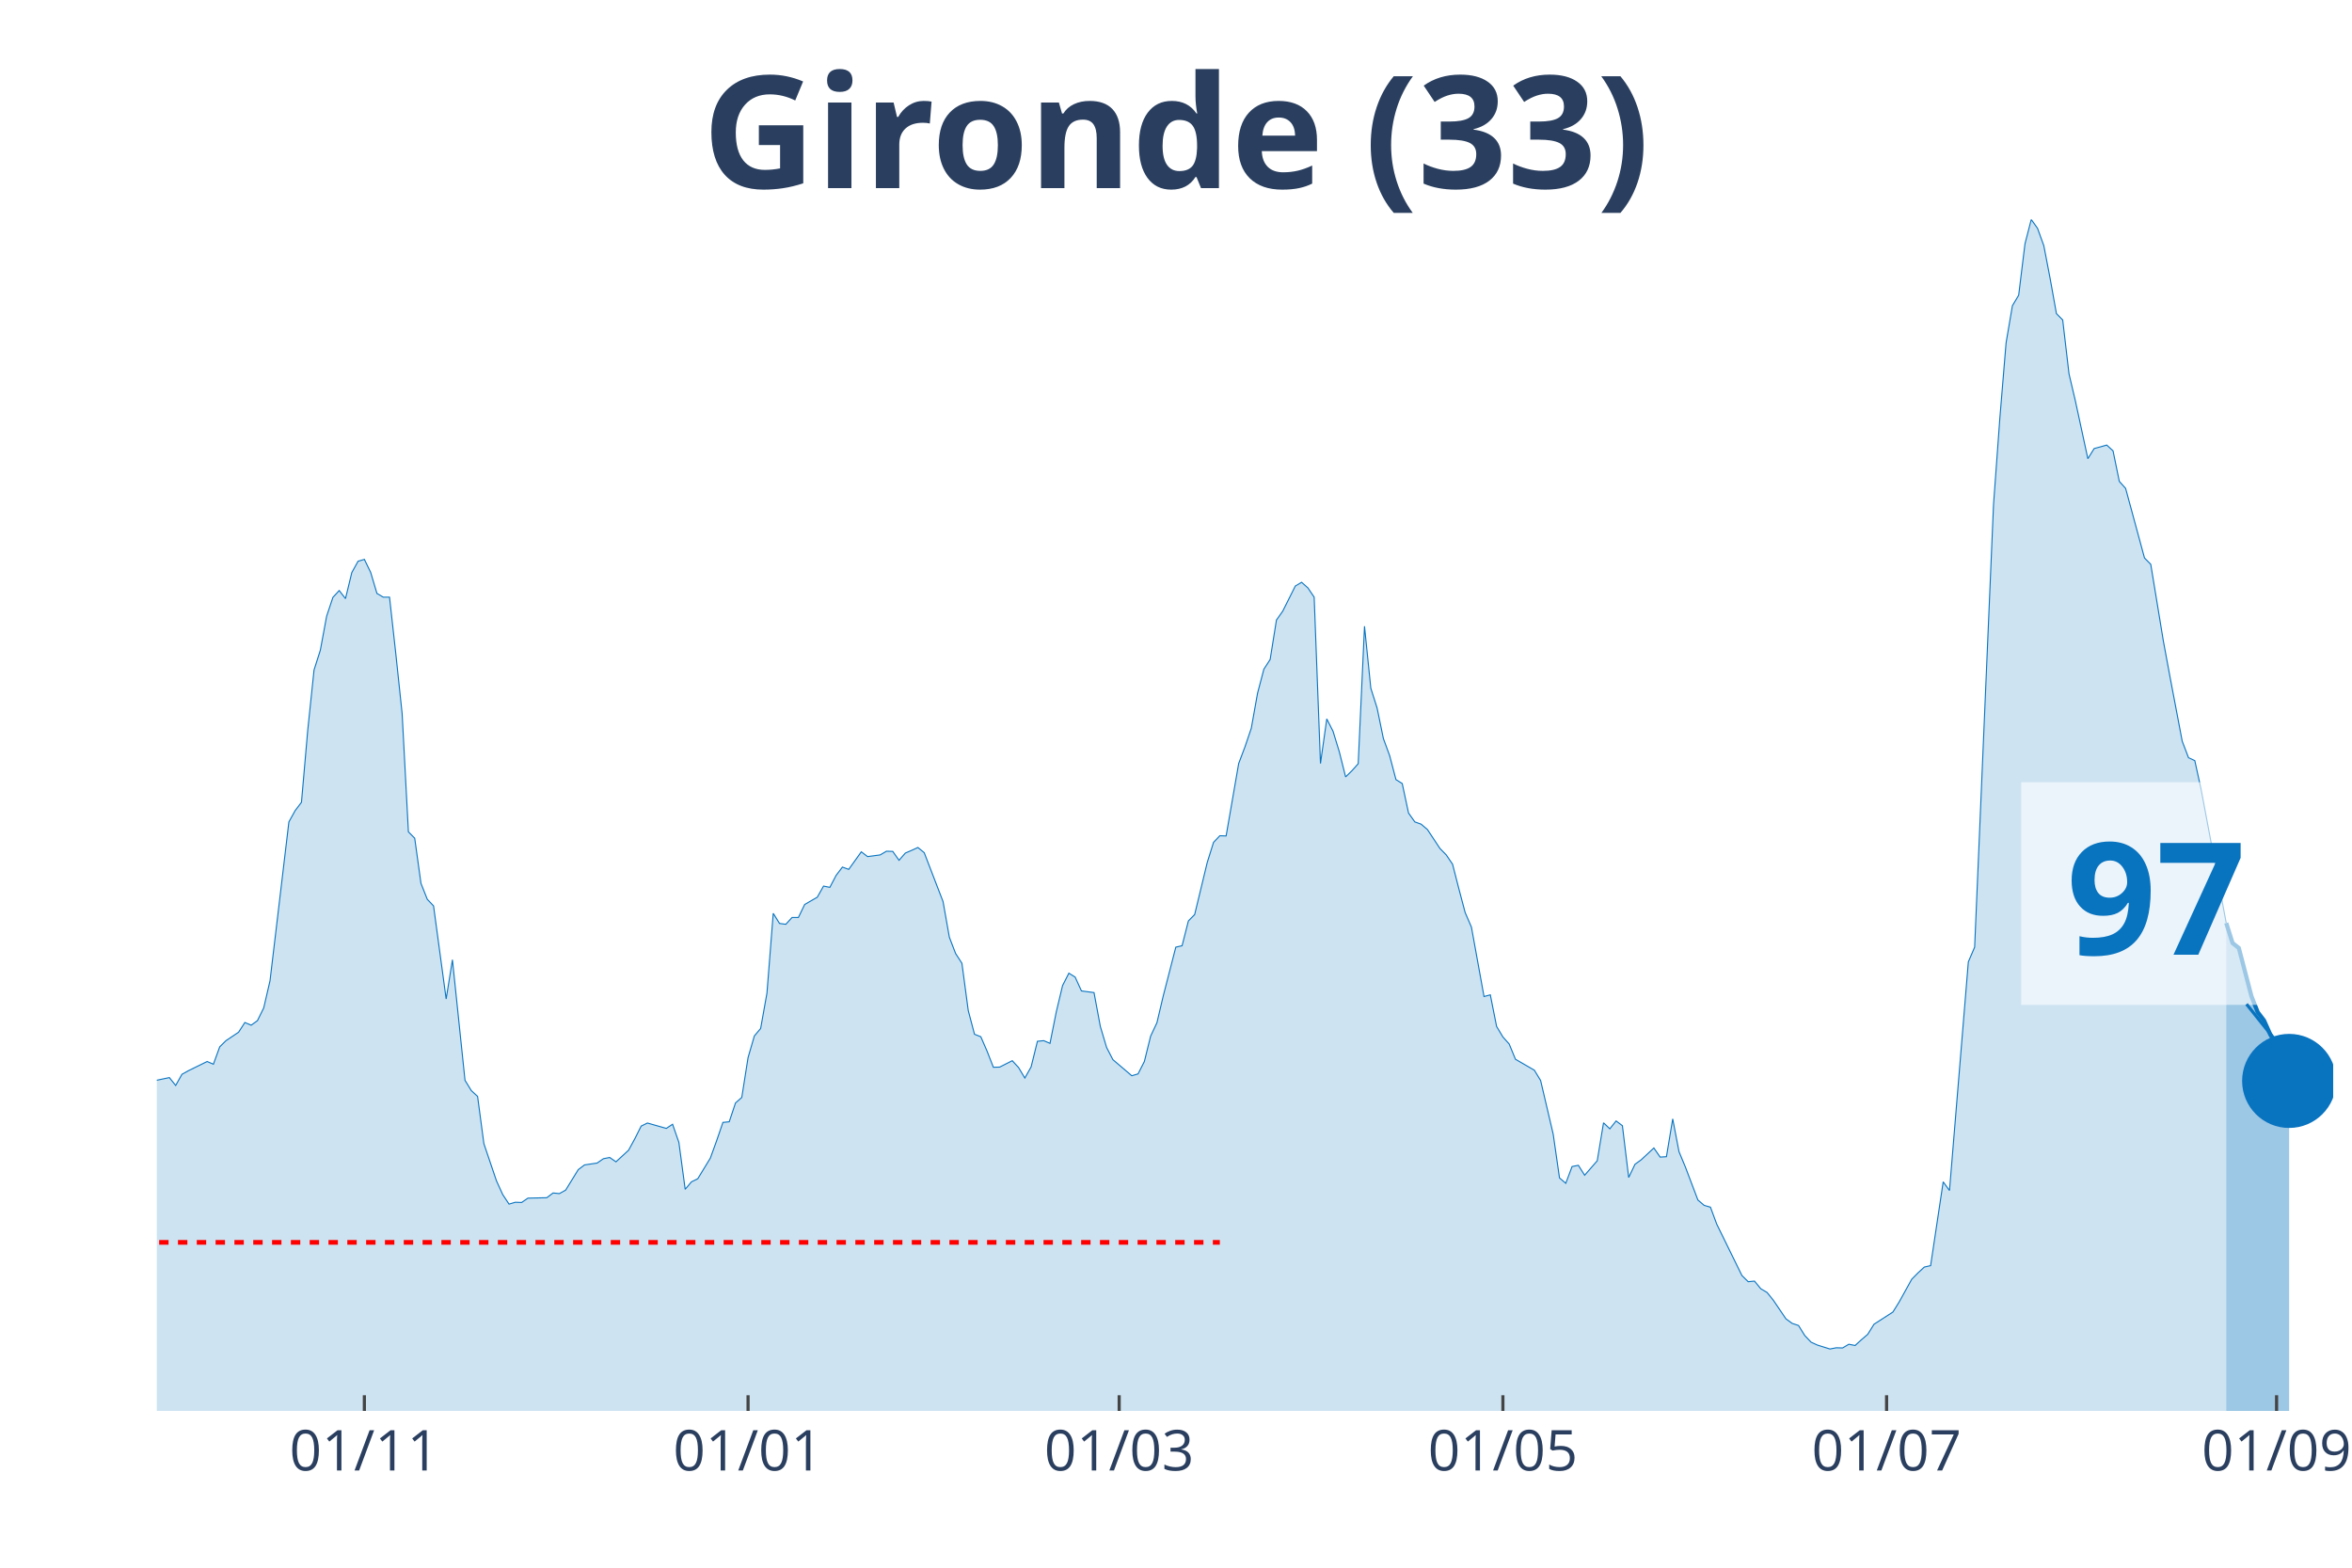
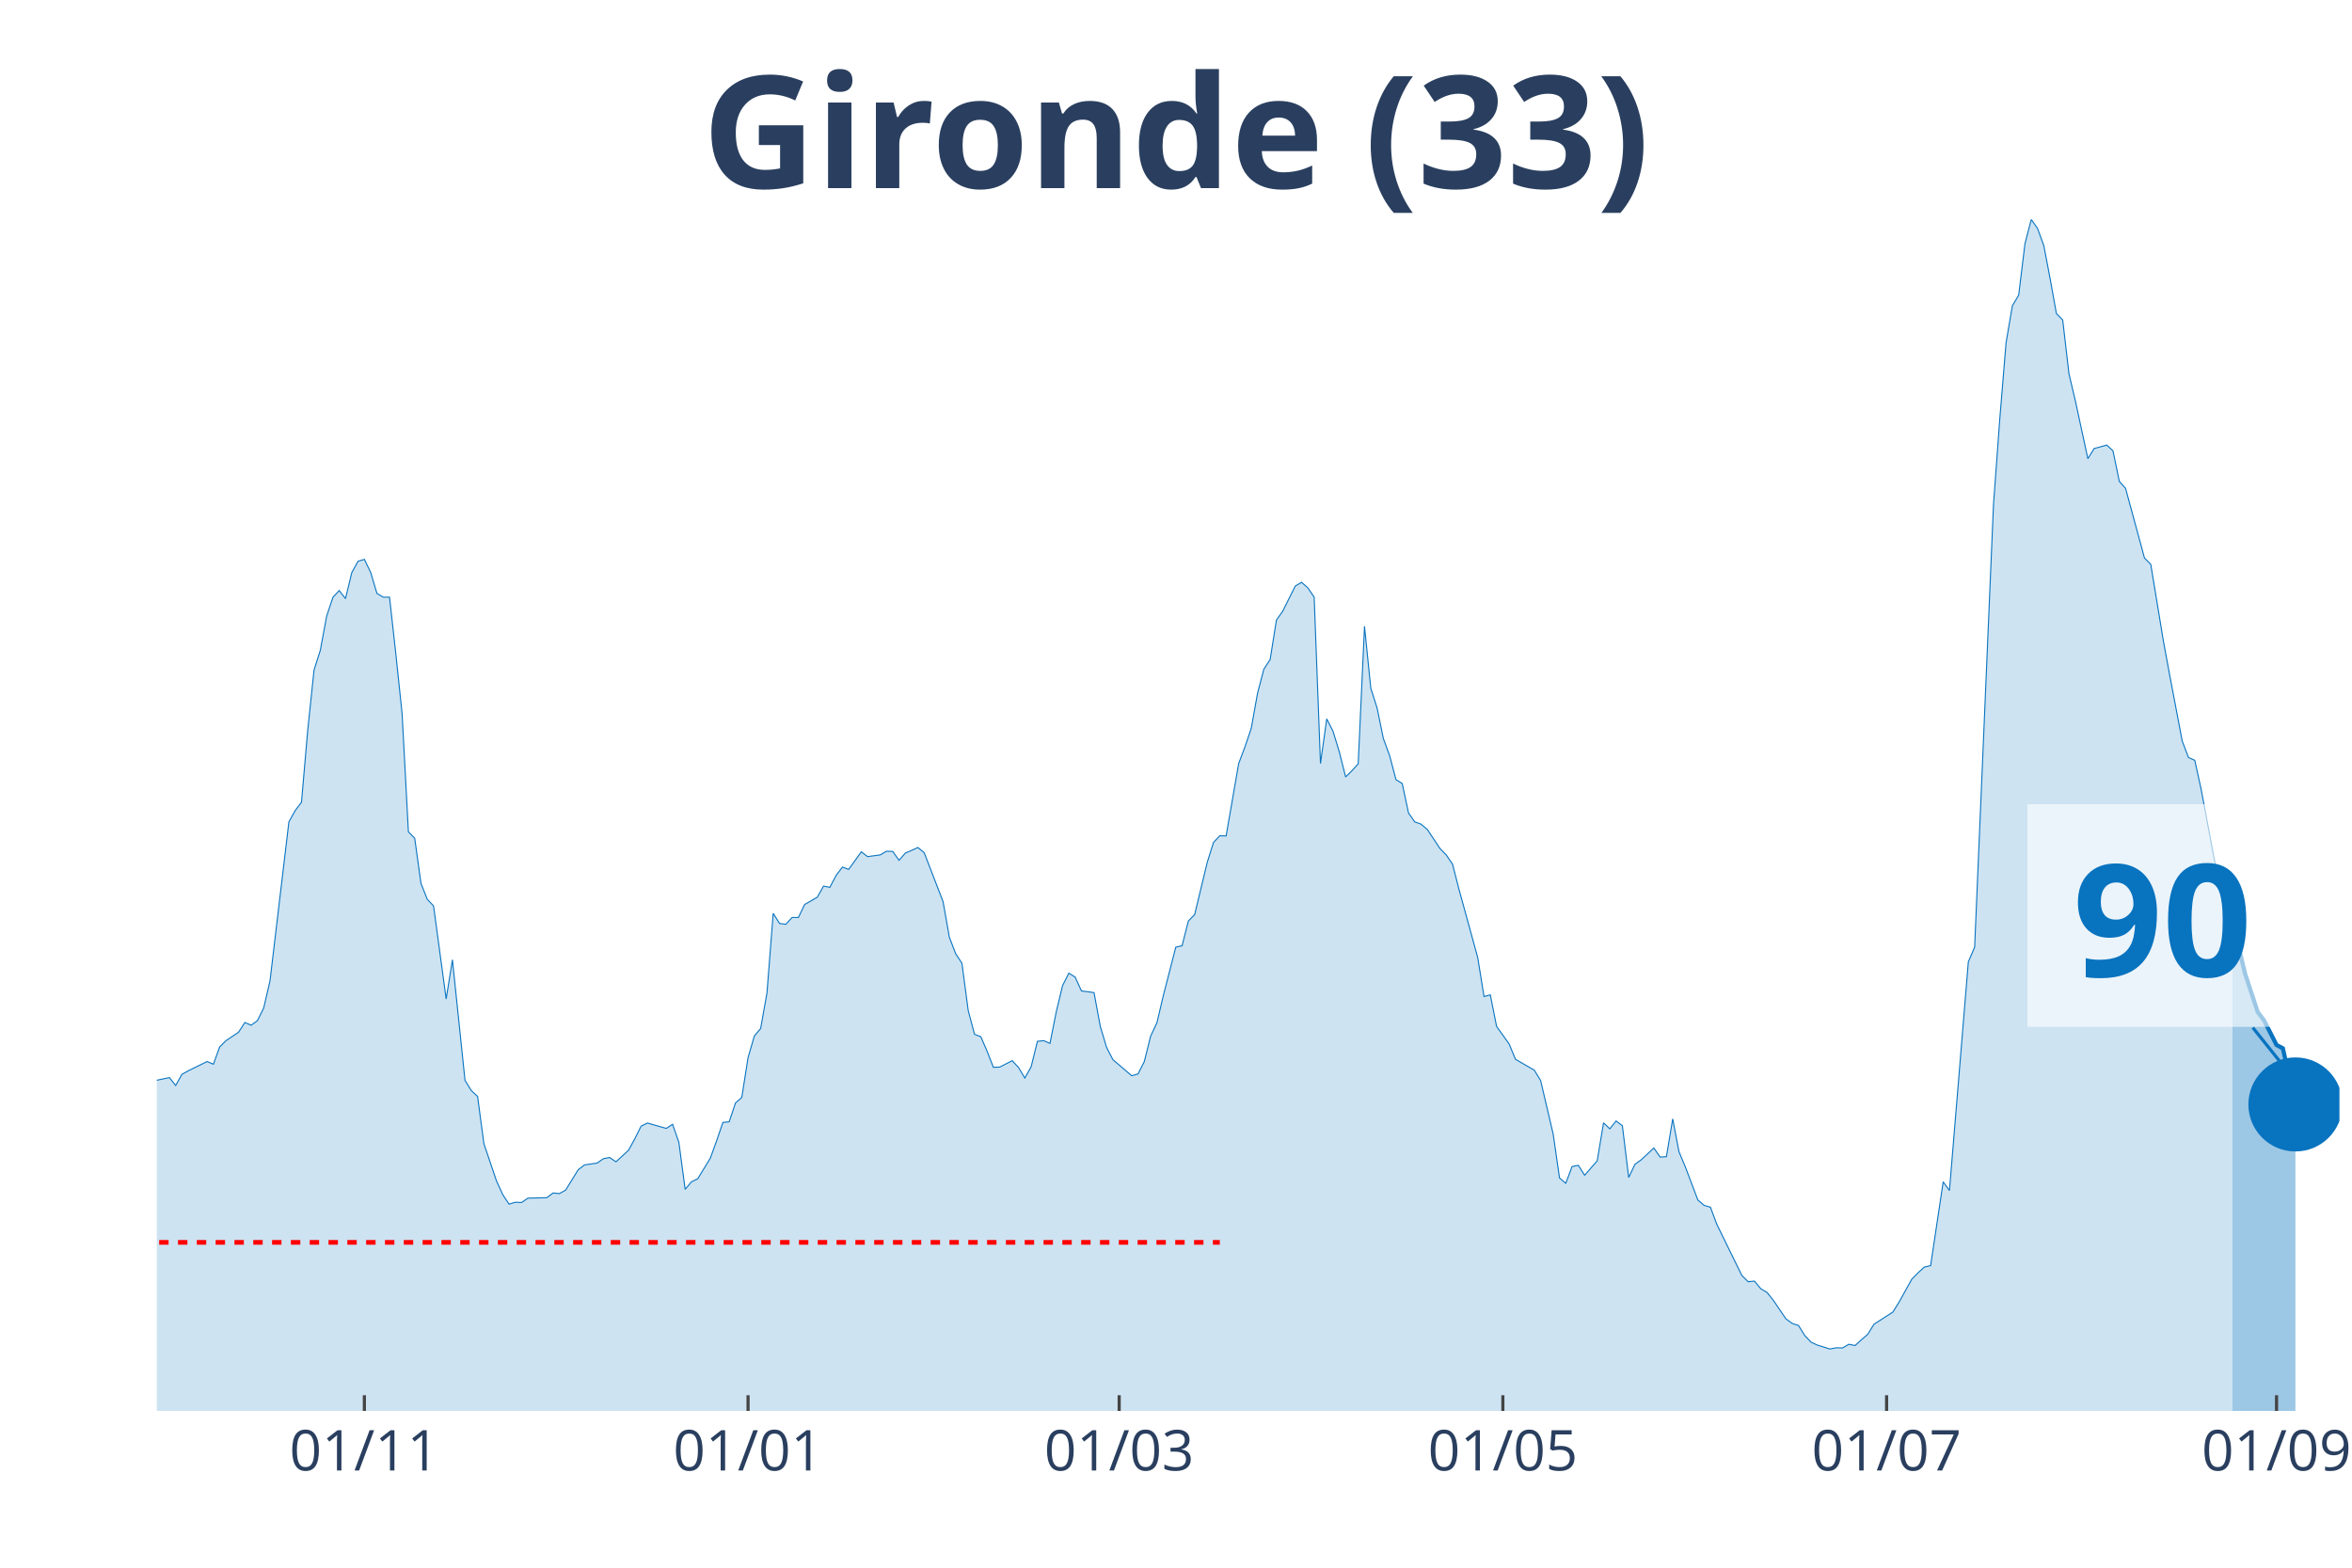
<svg xmlns="http://www.w3.org/2000/svg" class="main-svg" width="1125" height="750" style="" viewBox="0 0 750 500">
  <rect x="0" y="0" width="750" height="500" style="fill: rgb(0, 0, 0); fill-opacity: 0;" />
-   <defs id="defs-4692ce">
+   <defs id="defs-6a03f9">
    <g class="clips">
-       <clipPath id="clip4692cexyplot" class="plotclip">
-         <rect width="694" height="380" />
+       <clipPath id="clip6a03f9xyplot" class="plotclip">
+         <rect width="696" height="380" />
      </clipPath>
-       <clipPath class="axesclip" id="clip4692cex">
-         <rect x="50" y="0" width="694" height="500" />
+       <clipPath class="axesclip" id="clip6a03f9x">
+         <rect x="50" y="0" width="696" height="500" />
      </clipPath>
-       <clipPath class="axesclip" id="clip4692cey">
+       <clipPath class="axesclip" id="clip6a03f9y">
        <rect x="0" y="70" width="750" height="380" />
      </clipPath>
-       <clipPath class="axesclip" id="clip4692cexy">
-         <rect x="50" y="70" width="694" height="380" />
+       <clipPath class="axesclip" id="clip6a03f9xy">
+         <rect x="50" y="70" width="696" height="380" />
      </clipPath>
    </g>
    <g class="gradients" />
  </defs>
  <g class="bglayer">
-     <rect class="bg" x="50" y="70" width="694" height="380" style="fill: rgb(0, 0, 0); fill-opacity: 0; stroke-width: 0;" />
+     <rect class="bg" x="50" y="70" width="696" height="380" style="fill: rgb(0, 0, 0); fill-opacity: 0; stroke-width: 0;" />
  </g>
  <g class="layer-below">
    <g class="imagelayer" />
    <g class="shapelayer" />
  </g>
  <g class="cartesianlayer">
    <g class="subplot xy">
      <g class="layer-subplot">
        <g class="shapelayer" />
        <g class="imagelayer" />
      </g>
      <g class="gridlayer">
        <g class="x">
          <path class="xgrid crisp" transform="translate(116.19,0)" d="M0,70v380" style="stroke: rgb(255, 255, 255); stroke-opacity: 1; stroke-width: 1px;" />
          <path class="xgrid crisp" transform="translate(238.54,0)" d="M0,70v380" style="stroke: rgb(255, 255, 255); stroke-opacity: 1; stroke-width: 1px;" />
          <path class="xgrid crisp" transform="translate(356.88,0)" d="M0,70v380" style="stroke: rgb(255, 255, 255); stroke-opacity: 1; stroke-width: 1px;" />
-           <path class="xgrid crisp" transform="translate(479.24,0)" d="M0,70v380" style="stroke: rgb(255, 255, 255); stroke-opacity: 1; stroke-width: 1px;" />
+           <path class="xgrid crisp" transform="translate(479.23,0)" d="M0,70v380" style="stroke: rgb(255, 255, 255); stroke-opacity: 1; stroke-width: 1px;" />
          <path class="xgrid crisp" transform="translate(601.59,0)" d="M0,70v380" style="stroke: rgb(255, 255, 255); stroke-opacity: 1; stroke-width: 1px;" />
-           <path class="xgrid crisp" transform="translate(725.95,0)" d="M0,70v380" style="stroke: rgb(255, 255, 255); stroke-opacity: 1; stroke-width: 1px;" />
+           <path class="xgrid crisp" transform="translate(725.94,0)" d="M0,70v380" style="stroke: rgb(255, 255, 255); stroke-opacity: 1; stroke-width: 1px;" />
        </g>
        <g class="y" />
      </g>
      <g class="zerolinelayer" />
      <path class="xlines-below" />
      <path class="ylines-below" />
      <g class="overlines-below" />
      <g class="xaxislayer-below" />
      <g class="yaxislayer-below" />
      <g class="overaxes-below" />
-       <g class="plot" transform="translate(50, 70)" clip-path="url('#clip4692cexyplot')">
+       <g class="plot" transform="translate(50, 70)" clip-path="url('#clip6a03f9xyplot')">
        <g class="scatterlayer mlayer">
-           <g class="trace scatter traceb6a94f" style="stroke-miterlimit: 2;">
+           <g class="trace scatter trace132603" style="stroke-miterlimit: 2;">
            <g class="fills">
              <g>
-                 <path class="js-fill" d="M659.9,380L-272.79,380L-272.79,378.29L-238.69,379.21L-236.68,379.41L-170.49,377.43L-168.49,376.77L-152.44,374.47L-150.43,374.08L-142.41,372.04L-140.4,371.57L-128.37,373.62L-126.36,375.19L-116.34,374.47L-114.33,373.02L-110.32,372.1L-108.31,371.77L-92.27,353.28L-90.26,343.34L-74.21,279.62L-72.21,260.33L-70.2,247.96L-68.2,245.13L-66.19,244.47L-64.18,229.13L-60.17,199.71L-58.17,198.79L-56.16,191.55L-54.16,193.32L-52.15,192.99L-50.14,190.1L-46.13,209.39L-44.13,212.22L-42.12,219.72L-40.12,221.3L-38.11,223.47L-36.1,228.61L-34.1,223.27L-32.09,224.46L-30.09,227.29L-28.08,227.09L-26.08,225.91L-24.07,227.62L-22.06,233.41L-20.06,245.59L-16.05,261.32L-14.04,267.18L-10.03,270.27L-8.02,271.26L-4.01,276.99L-2.01,274.95L4.01,273.69L6.02,276.2L8.02,272.64L10.03,271.52L16.05,268.56L18.05,269.42L20.06,263.89L22.06,261.91L26.08,259.21L28.08,256.12L30.09,256.98L32.09,255.53L34.1,251.45L36.1,242.82L42.12,192.14L44.13,188.52L46.13,185.89L48.14,162.78L50.14,143.69L52.15,137.37L54.16,126.51L56.16,120.52L58.17,118.35L60.17,120.92L62.18,112.62L64.18,109L66.19,108.41L68.2,112.56L70.2,119.27L72.21,120.46L74.21,120.46L76.22,138.56L78.23,157.58L80.23,195.3L82.24,197.34L84.24,211.75L86.25,216.82L88.25,218.93L92.27,248.62L94.27,236.11L98.28,274.55L100.29,277.84L102.29,279.68L104.3,294.76L108.31,306.61L110.32,311.02L112.32,314.04L114.33,313.45L116.34,313.52L118.34,312.14L124.36,312L126.36,310.49L128.37,310.69L130.38,309.57L134.39,303.05L136.39,301.54L140.4,300.95L142.41,299.56L144.42,299.17L146.42,300.55L150.43,296.86L152.44,293.18L154.45,289.16L156.45,288.18L162.47,289.89L164.47,288.57L166.48,294.36L168.49,309.31L170.49,306.94L172.5,305.95L176.51,299.37L178.51,293.84L180.52,287.98L182.53,287.78L184.53,281.79L186.54,280.01L188.54,267.31L190.55,260.4L192.55,258.03L194.56,246.77L196.57,221.3L198.57,224.52L200.58,224.79L202.58,222.62L204.59,222.62L206.6,218.47L210.61,216.16L212.61,212.61L214.62,213.01L216.62,209.19L218.63,206.55L220.64,207.28L224.65,201.68L226.65,203.2L230.66,202.67L232.67,201.49L234.68,201.55L236.68,204.38L238.69,202.08L240.69,201.22L242.7,200.3L244.71,201.95L250.72,217.55L252.73,228.93L254.73,234.13L256.74,237.23L258.75,252.3L260.75,259.87L262.76,260.66L264.76,265.27L266.77,270.4L268.77,270.34L272.79,268.3L274.79,270.47L276.8,273.83L278.8,270.27L280.81,262.11L282.82,261.91L284.82,262.77L286.83,252.7L288.83,244.34L290.84,240.39L292.84,241.64L294.85,246.05L298.86,246.58L300.87,257.37L302.87,264.08L304.88,267.97L310.9,273.1L312.9,272.51L314.91,268.56L316.91,260.46L318.92,256.19L320.92,247.69L324.94,232.09L326.94,231.63L328.95,223.73L330.95,221.69L334.97,205.04L336.97,198.66L338.98,196.55L340.98,196.62L344.99,173.51L347,168.18L349.01,162.26L351.01,151.07L353.02,143.43L355.02,140.34L357.03,127.76L359.03,124.93L363.05,116.9L365.05,115.72L367.06,117.5L369.06,120.46L371.07,173.51L373.08,159.29L375.08,163.24L377.09,169.83L379.09,177.79L381.1,175.82L383.1,173.58L385.11,129.74L387.12,149.49L389.12,155.8L391.13,165.55L393.13,171.01L395.14,178.65L397.14,179.9L399.15,189.31L401.16,192.14L403.16,192.86L405.17,194.57L409.18,200.63L411.18,202.67L413.19,205.63L415.2,213.47L417.2,221.04L419.21,225.71L423.22,247.83L425.23,247.3L427.23,257.37L429.24,260.73L431.24,262.97L433.25,267.84L439.27,271.33L441.27,274.62L445.28,291.73L447.29,305.69L449.29,307.4L451.3,302.06L453.31,301.67L455.31,304.83L459.32,300.22L461.33,288.11L463.34,290.02L465.34,287.52L467.35,289.03L469.35,305.55L471.36,301.34L473.36,299.89L477.38,296.14L479.38,299.04L481.39,298.91L483.39,286.86L485.4,297.33L487.4,302.13L491.42,312.73L493.42,314.44L495.43,315.03L497.43,320.43L505.46,336.82L507.46,338.79L509.47,338.6L511.47,341.03L513.48,342.22L515.49,344.72L519.5,350.64L521.5,352.09L523.51,352.75L525.51,355.97L527.52,358.08L529.53,359L533.54,360.25L535.54,359.86L537.55,359.92L539.55,358.74L541.56,359.13L543.57,357.29L545.57,355.58L547.58,352.35L553.6,348.47L555.6,345.25L559.61,338L561.62,335.96L563.62,334.12L565.63,333.66L569.64,306.94L571.65,309.7L577.66,236.77L579.67,232.09L585.69,90.97L587.69,63.59L589.7,39.3L591.71,27.51L593.71,24.16L595.72,7.77L597.72,0L599.73,2.83L601.73,8.36L603.74,18.83L605.75,30.02L607.75,32.06L609.76,49.24L611.76,57.73L615.77,76.29L617.78,73.06L621.79,71.95L623.8,73.79L625.8,83.53L627.81,85.77L633.83,107.95L635.83,109.99L639.84,134.41L641.85,145.27L645.86,166.4L647.87,171.67L649.87,172.59L651.88,181.74L659.9,224.39" style="fill: rgb(8, 115, 191); fill-opacity: 0.2; stroke-width: 0;" />
+                 <path class="js-fill" d="M661.9,380L-272.78,380L-272.78,378.29L-238.69,379.21L-236.68,379.41L-170.49,377.43L-168.48,376.77L-152.44,374.47L-150.43,374.08L-142.41,372.04L-140.4,371.57L-128.37,373.62L-126.36,375.19L-116.33,374.47L-114.33,373.02L-110.32,372.1L-108.31,371.77L-92.27,353.28L-90.26,343.34L-74.21,279.62L-72.21,260.33L-70.2,247.96L-68.2,245.13L-66.19,244.47L-64.18,229.13L-60.17,199.71L-58.17,198.79L-56.16,191.55L-54.16,193.32L-52.15,192.99L-50.14,190.1L-46.13,209.39L-44.13,212.22L-42.12,219.72L-40.12,221.3L-38.11,223.47L-36.1,228.61L-34.1,223.27L-32.09,224.46L-30.09,227.29L-28.08,227.09L-26.07,225.91L-24.07,227.62L-22.06,233.41L-20.06,245.59L-16.05,261.32L-14.04,267.18L-10.03,270.27L-8.02,271.26L-4.01,276.99L-2.01,274.95L4.01,273.69L6.02,276.2L8.02,272.64L10.03,271.52L16.05,268.56L18.05,269.42L20.06,263.89L22.06,261.91L26.07,259.21L28.08,256.12L30.09,256.98L32.09,255.53L34.1,251.45L36.1,242.82L42.12,192.14L44.13,188.52L46.13,185.89L48.14,162.78L50.14,143.69L52.15,137.37L54.16,126.51L56.16,120.52L58.17,118.35L60.17,120.92L62.18,112.62L64.18,109L66.19,108.41L68.2,112.56L70.2,119.27L72.21,120.46L74.21,120.46L76.22,138.56L78.22,157.58L80.23,195.3L82.24,197.34L84.24,211.75L86.25,216.82L88.25,218.93L92.27,248.62L94.27,236.11L98.28,274.55L100.29,277.84L102.29,279.68L104.3,294.76L108.31,306.61L110.32,311.02L112.32,314.04L114.33,313.45L116.33,313.52L118.34,312.14L124.36,312L126.36,310.49L128.37,310.69L130.37,309.57L134.39,303.05L136.39,301.54L140.4,300.95L142.41,299.56L144.41,299.17L146.42,300.55L150.43,296.86L152.44,293.18L154.44,289.16L156.45,288.18L162.47,289.89L164.47,288.57L166.48,294.36L168.48,309.31L170.49,306.94L172.5,305.95L176.51,299.37L178.51,293.84L180.52,287.98L182.52,287.78L184.53,281.79L186.54,280.01L188.54,267.31L190.55,260.4L192.55,258.03L194.56,246.77L196.56,221.3L198.57,224.52L200.58,224.79L202.58,222.62L204.59,222.62L206.59,218.47L210.61,216.16L212.61,212.61L214.62,213.01L216.62,209.19L218.63,206.55L220.63,207.28L224.65,201.68L226.65,203.2L230.66,202.67L232.67,201.49L234.67,201.55L236.68,204.38L238.69,202.08L240.69,201.22L242.7,200.3L244.7,201.95L250.72,217.55L252.73,228.93L254.73,234.13L256.74,237.23L258.74,252.3L260.75,259.87L262.76,260.66L264.76,265.27L266.77,270.4L268.77,270.34L272.78,268.3L274.79,270.47L276.8,273.83L278.8,270.27L280.81,262.11L282.81,261.91L284.82,262.77L286.82,252.7L288.83,244.34L290.84,240.39L292.84,241.64L294.85,246.05L298.86,246.58L300.86,257.37L302.87,264.08L304.88,267.97L310.89,273.1L312.9,272.51L314.9,268.56L316.91,260.46L318.92,256.19L320.92,247.69L324.93,232.09L326.94,231.63L328.95,223.73L330.95,221.69L334.96,205.04L336.97,198.66L338.97,196.55L340.98,196.62L344.99,173.51L347,168.18L349,162.26L351.01,151.07L353.01,143.43L355.02,140.34L357.03,127.76L359.03,124.93L363.04,116.9L365.05,115.72L367.05,117.5L369.06,120.46L371.07,173.51L373.07,159.29L375.08,163.24L377.08,169.83L379.09,177.79L381.1,175.82L383.1,173.58L385.11,129.74L387.11,149.49L389.12,155.8L391.12,165.55L393.13,171.01L395.14,178.65L397.14,179.9L399.15,189.31L401.15,192.14L403.16,192.86L405.16,194.57L409.18,200.63L411.18,202.67L413.19,205.63L415.19,213.47L421.21,235.39L423.22,247.83L425.22,247.3L427.23,257.37L431.24,262.97L433.24,267.84L439.26,271.33L441.27,274.62L445.28,291.73L447.29,305.69L449.29,307.4L451.3,302.06L453.3,301.67L455.31,304.83L459.32,300.22L461.33,288.11L463.33,290.02L465.34,287.52L467.34,289.03L469.35,305.55L471.35,301.34L473.36,299.89L477.37,296.14L479.38,299.04L481.38,298.91L483.39,286.86L485.39,297.33L487.4,302.13L491.41,312.73L493.42,314.44L495.42,315.03L497.43,320.43L505.45,336.82L507.46,338.79L509.46,338.6L511.47,341.03L513.48,342.22L515.48,344.72L519.49,350.64L521.5,352.09L523.5,352.75L525.51,355.97L527.52,358.08L529.52,359L533.53,360.25L535.54,359.86L537.54,359.92L539.55,358.74L541.56,359.13L543.56,357.29L545.57,355.58L547.57,352.35L553.59,348.47L555.6,345.25L559.61,338L561.61,335.96L563.62,334.12L565.63,333.66L569.64,306.94L571.64,309.7L577.66,236.77L579.67,232.09L585.68,90.97L587.69,63.59L589.69,39.3L591.7,27.51L593.71,24.16L595.71,7.77L597.72,0L599.72,2.83L601.73,8.36L603.73,18.83L605.74,30.02L607.75,32.06L609.75,49.24L611.76,57.73L615.77,76.29L617.78,73.06L621.79,71.95L623.79,73.79L625.8,83.53L627.8,85.77L633.82,107.95L635.83,109.99L639.84,134.35L641.84,145.21L645.86,166.34L647.86,171.6L649.87,172.52L651.87,181.61L659.9,224.33L661.9,230.71" style="fill: rgb(8, 115, 191); fill-opacity: 0.2; stroke-width: 0;" />
              </g>
            </g>
            <g class="errorbars" />
            <g class="lines">
-               <path class="js-line" d="M-272.79,378.29L-238.69,379.21L-236.68,379.41L-170.49,377.43L-168.49,376.77L-152.44,374.47L-150.43,374.08L-142.41,372.04L-140.4,371.57L-128.37,373.62L-126.36,375.19L-116.34,374.47L-114.33,373.02L-110.32,372.1L-108.31,371.77L-92.27,353.28L-90.26,343.34L-74.21,279.62L-72.21,260.33L-70.2,247.96L-68.2,245.13L-66.19,244.47L-64.18,229.13L-60.17,199.71L-58.17,198.79L-56.16,191.55L-54.16,193.32L-52.15,192.99L-50.14,190.1L-46.13,209.39L-44.13,212.22L-42.12,219.72L-40.12,221.3L-38.11,223.47L-36.1,228.61L-34.1,223.27L-32.09,224.46L-30.09,227.29L-28.08,227.09L-26.08,225.91L-24.07,227.62L-22.06,233.41L-20.06,245.59L-16.05,261.32L-14.04,267.18L-10.03,270.27L-8.02,271.26L-4.01,276.99L-2.01,274.95L4.01,273.69L6.02,276.2L8.02,272.64L10.03,271.52L16.05,268.56L18.05,269.42L20.06,263.89L22.06,261.91L26.08,259.21L28.08,256.12L30.09,256.98L32.09,255.53L34.1,251.45L36.1,242.82L42.12,192.14L44.13,188.52L46.13,185.89L48.14,162.78L50.14,143.69L52.15,137.37L54.16,126.51L56.16,120.52L58.17,118.35L60.17,120.92L62.18,112.62L64.18,109L66.19,108.41L68.2,112.56L70.2,119.27L72.21,120.46L74.21,120.46L76.22,138.56L78.23,157.58L80.23,195.3L82.24,197.34L84.24,211.75L86.25,216.82L88.25,218.93L92.27,248.62L94.27,236.11L98.28,274.55L100.29,277.84L102.29,279.68L104.3,294.76L108.31,306.61L110.32,311.02L112.32,314.04L114.33,313.45L116.34,313.52L118.34,312.14L124.36,312L126.36,310.49L128.37,310.69L130.38,309.57L134.39,303.05L136.39,301.54L140.4,300.95L142.41,299.56L144.42,299.17L146.42,300.55L150.43,296.86L152.44,293.18L154.45,289.16L156.45,288.18L162.47,289.89L164.47,288.57L166.48,294.36L168.49,309.31L170.49,306.94L172.5,305.95L176.51,299.37L178.51,293.84L180.52,287.98L182.53,287.78L184.53,281.79L186.54,280.01L188.54,267.31L190.55,260.4L192.55,258.03L194.56,246.77L196.57,221.3L198.57,224.52L200.58,224.79L202.58,222.62L204.59,222.62L206.6,218.47L210.61,216.16L212.61,212.61L214.62,213.01L216.62,209.19L218.63,206.55L220.64,207.28L224.65,201.68L226.65,203.2L230.66,202.67L232.67,201.49L234.68,201.55L236.68,204.38L238.69,202.08L240.69,201.22L242.7,200.3L244.71,201.95L250.72,217.55L252.73,228.93L254.73,234.13L256.74,237.23L258.75,252.3L260.75,259.87L262.76,260.66L264.76,265.27L266.77,270.4L268.77,270.34L272.79,268.3L274.79,270.47L276.8,273.83L278.8,270.27L280.81,262.11L282.82,261.91L284.82,262.77L286.83,252.7L288.83,244.34L290.84,240.39L292.84,241.64L294.85,246.05L298.86,246.58L300.87,257.37L302.87,264.08L304.88,267.97L310.9,273.1L312.9,272.51L314.91,268.56L316.91,260.46L318.92,256.19L320.92,247.69L324.94,232.09L326.94,231.63L328.95,223.73L330.95,221.69L334.97,205.04L336.97,198.66L338.98,196.55L340.98,196.62L344.99,173.51L347,168.18L349.01,162.26L351.01,151.07L353.02,143.43L355.02,140.34L357.03,127.76L359.03,124.93L363.05,116.9L365.05,115.72L367.06,117.5L369.06,120.46L371.07,173.51L373.08,159.29L375.08,163.24L377.09,169.83L379.09,177.79L381.1,175.82L383.1,173.58L385.11,129.74L387.12,149.49L389.12,155.8L391.13,165.55L393.13,171.01L395.14,178.65L397.14,179.9L399.15,189.31L401.16,192.14L403.16,192.86L405.17,194.57L409.18,200.63L411.18,202.67L413.19,205.63L415.2,213.47L417.2,221.04L419.21,225.71L423.22,247.83L425.23,247.3L427.23,257.37L429.24,260.73L431.24,262.97L433.25,267.84L439.27,271.33L441.27,274.62L445.28,291.73L447.29,305.69L449.29,307.4L451.3,302.06L453.31,301.67L455.31,304.83L459.32,300.22L461.33,288.11L463.34,290.02L465.34,287.52L467.35,289.03L469.35,305.55L471.36,301.34L473.36,299.89L477.38,296.14L479.38,299.04L481.39,298.91L483.39,286.86L485.4,297.33L487.4,302.13L491.42,312.73L493.42,314.44L495.43,315.03L497.43,320.43L505.46,336.82L507.46,338.79L509.47,338.6L511.47,341.03L513.48,342.22L515.49,344.72L519.5,350.64L521.5,352.09L523.51,352.75L525.51,355.97L527.52,358.08L529.53,359L533.54,360.25L535.54,359.86L537.55,359.92L539.55,358.74L541.56,359.13L543.57,357.29L545.57,355.58L547.58,352.35L553.6,348.47L555.6,345.25L559.61,338L561.62,335.96L563.62,334.12L565.63,333.66L569.64,306.94L571.65,309.7L577.66,236.77L579.67,232.09L585.69,90.97L587.69,63.59L589.7,39.3L591.71,27.51L593.71,24.16L595.72,7.77L597.72,0L599.73,2.83L601.73,8.36L603.74,18.83L605.75,30.02L607.75,32.06L609.76,49.24L611.76,57.73L615.77,76.29L617.78,73.06L621.79,71.95L623.8,73.79L625.8,83.53L627.81,85.77L633.83,107.95L635.83,109.99L639.84,134.41L641.85,145.27L645.86,166.4L647.87,171.67L649.87,172.59L651.88,181.74L659.9,224.39" style="vector-effect: non-scaling-stroke; fill: none; stroke: rgb(8, 115, 191); stroke-opacity: 1; stroke-width: 0.5px; opacity: 1;" />
+               <path class="js-line" d="M-272.78,378.29L-238.69,379.21L-236.68,379.41L-170.49,377.43L-168.48,376.77L-152.44,374.47L-150.43,374.08L-142.41,372.04L-140.4,371.57L-128.37,373.62L-126.36,375.19L-116.33,374.47L-114.33,373.02L-110.32,372.1L-108.31,371.77L-92.27,353.28L-90.26,343.34L-74.21,279.62L-72.21,260.33L-70.2,247.96L-68.2,245.13L-66.19,244.47L-64.18,229.13L-60.17,199.71L-58.17,198.79L-56.16,191.55L-54.16,193.32L-52.15,192.99L-50.14,190.1L-46.13,209.39L-44.13,212.22L-42.12,219.72L-40.12,221.3L-38.11,223.47L-36.1,228.61L-34.1,223.27L-32.09,224.46L-30.09,227.29L-28.08,227.09L-26.07,225.91L-24.07,227.62L-22.06,233.41L-20.06,245.59L-16.05,261.32L-14.04,267.18L-10.03,270.27L-8.02,271.26L-4.01,276.99L-2.01,274.95L4.01,273.69L6.02,276.2L8.02,272.64L10.03,271.52L16.05,268.56L18.05,269.42L20.06,263.89L22.06,261.91L26.07,259.21L28.08,256.12L30.09,256.98L32.09,255.53L34.1,251.45L36.1,242.82L42.12,192.14L44.13,188.52L46.13,185.89L48.14,162.78L50.14,143.69L52.15,137.37L54.16,126.51L56.16,120.52L58.17,118.35L60.17,120.92L62.18,112.62L64.18,109L66.19,108.41L68.2,112.56L70.2,119.27L72.21,120.46L74.21,120.46L76.22,138.56L78.22,157.58L80.23,195.3L82.24,197.34L84.24,211.75L86.25,216.82L88.25,218.93L92.27,248.62L94.27,236.11L98.28,274.55L100.29,277.84L102.29,279.68L104.3,294.76L108.31,306.61L110.32,311.02L112.32,314.04L114.33,313.45L116.33,313.52L118.34,312.14L124.36,312L126.36,310.49L128.37,310.69L130.37,309.57L134.39,303.05L136.39,301.54L140.4,300.95L142.41,299.56L144.41,299.17L146.42,300.55L150.43,296.86L152.44,293.18L154.44,289.16L156.45,288.18L162.47,289.89L164.47,288.57L166.48,294.36L168.48,309.31L170.49,306.94L172.5,305.95L176.51,299.37L178.51,293.84L180.52,287.98L182.52,287.78L184.53,281.79L186.54,280.01L188.54,267.31L190.55,260.4L192.55,258.03L194.56,246.77L196.56,221.3L198.57,224.52L200.58,224.79L202.58,222.62L204.59,222.62L206.59,218.47L210.61,216.16L212.61,212.61L214.62,213.01L216.62,209.19L218.63,206.55L220.63,207.28L224.65,201.68L226.65,203.2L230.66,202.67L232.67,201.49L234.67,201.55L236.68,204.38L238.69,202.08L240.69,201.22L242.7,200.3L244.7,201.95L250.72,217.55L252.73,228.93L254.73,234.13L256.74,237.23L258.74,252.3L260.75,259.87L262.76,260.66L264.76,265.27L266.77,270.4L268.77,270.34L272.78,268.3L274.79,270.47L276.8,273.83L278.8,270.27L280.81,262.11L282.81,261.91L284.82,262.77L286.82,252.7L288.83,244.34L290.84,240.39L292.84,241.64L294.85,246.05L298.86,246.58L300.86,257.37L302.87,264.08L304.88,267.97L310.89,273.1L312.9,272.51L314.9,268.56L316.91,260.46L318.92,256.19L320.92,247.69L324.93,232.09L326.94,231.63L328.95,223.73L330.95,221.69L334.96,205.04L336.97,198.66L338.97,196.55L340.98,196.62L344.99,173.51L347,168.18L349,162.26L351.01,151.07L353.01,143.43L355.02,140.34L357.03,127.76L359.03,124.93L363.04,116.9L365.05,115.72L367.05,117.5L369.06,120.46L371.07,173.51L373.07,159.29L375.08,163.24L377.08,169.83L379.09,177.79L381.1,175.82L383.1,173.58L385.11,129.74L387.11,149.49L389.12,155.8L391.12,165.55L393.13,171.01L395.14,178.65L397.14,179.9L399.15,189.31L401.15,192.14L403.16,192.86L405.16,194.57L409.18,200.63L411.18,202.67L413.19,205.63L415.19,213.47L421.21,235.39L423.22,247.83L425.22,247.3L427.23,257.37L431.24,262.97L433.24,267.84L439.26,271.33L441.27,274.62L445.28,291.73L447.29,305.69L449.29,307.4L451.3,302.06L453.3,301.67L455.31,304.83L459.32,300.22L461.33,288.11L463.33,290.02L465.34,287.52L467.34,289.03L469.35,305.55L471.35,301.34L473.36,299.89L477.37,296.14L479.38,299.04L481.38,298.91L483.39,286.86L485.39,297.33L487.4,302.13L491.41,312.73L493.42,314.44L495.42,315.03L497.43,320.43L505.45,336.82L507.46,338.79L509.46,338.6L511.47,341.03L513.48,342.22L515.48,344.72L519.49,350.64L521.5,352.09L523.5,352.75L525.51,355.97L527.52,358.08L529.52,359L533.53,360.25L535.54,359.86L537.54,359.92L539.55,358.74L541.56,359.13L543.56,357.29L545.57,355.58L547.57,352.35L553.59,348.47L555.6,345.25L559.61,338L561.61,335.96L563.62,334.12L565.63,333.66L569.64,306.94L571.64,309.7L577.66,236.77L579.67,232.09L585.68,90.97L587.69,63.59L589.69,39.3L591.7,27.51L593.71,24.16L595.71,7.77L597.72,0L599.72,2.83L601.73,8.36L603.73,18.83L605.74,30.02L607.75,32.06L609.75,49.24L611.76,57.73L615.77,76.29L617.78,73.06L621.79,71.95L623.79,73.79L625.8,83.53L627.8,85.77L633.82,107.95L635.83,109.99L639.84,134.35L641.84,145.21L645.86,166.34L647.86,171.6L649.87,172.52L651.87,181.61L659.9,224.33L661.9,230.71" style="vector-effect: non-scaling-stroke; fill: none; stroke: rgb(8, 115, 191); stroke-opacity: 1; stroke-width: 0.5px; opacity: 1;" />
            </g>
            <g class="points" />
            <g class="text" />
          </g>
-           <g class="trace scatter tracefead10" style="stroke-miterlimit: 2;">
+           <g class="trace scatter trace7d0f7e" style="stroke-miterlimit: 2;">
            <g class="fills">
              <g>
-                 <path class="js-fill" d="M679.96,380L659.9,380L659.9,224.39L661.91,230.78L663.91,232.36L667.92,247.69L669.93,252.83L671.94,255.46L673.94,259.94L675.95,263.36L677.95,264.41L679.96,274.75" style="fill: rgb(8, 115, 191); fill-opacity: 0.4; stroke-width: 0;" />
+                 <path class="js-fill" d="M681.96,380L661.9,380L661.9,230.71L663.91,232.29L665.91,240.59L669.93,252.76L671.93,255.4L675.94,263.29L677.95,264.35L681.96,282.25" style="fill: rgb(8, 115, 191); fill-opacity: 0.4; stroke-width: 0;" />
              </g>
            </g>
            <g class="errorbars" />
            <g class="lines">
-               <path class="js-line" d="M659.9,224.39L661.91,230.78L663.91,232.36L667.92,247.69L669.93,252.83L671.94,255.46L673.94,259.94L675.95,263.36L677.95,264.41L679.96,274.75" style="vector-effect: non-scaling-stroke; fill: none; stroke: rgb(8, 115, 191); stroke-opacity: 1; stroke-width: 2px; opacity: 1;" />
+               <path class="js-line" d="M661.9,230.71L663.91,232.29L665.91,240.59L669.93,252.76L671.93,255.4L675.94,263.29L677.95,264.35L681.96,282.25" style="vector-effect: non-scaling-stroke; fill: none; stroke: rgb(8, 115, 191); stroke-opacity: 1; stroke-width: 2px; opacity: 1;" />
            </g>
            <g class="points" />
            <g class="text" />
          </g>
-           <g class="trace scatter trace4c6752" style="stroke-miterlimit: 2; opacity: 1;">
+           <g class="trace scatter traceb6df69" style="stroke-miterlimit: 2; opacity: 1;">
            <g class="fills" />
            <g class="errorbars" />
            <g class="lines" />
            <g class="points">
-               <path class="point" transform="translate(679.96,274.75)" d="M15,0A15,15 0 1,1 0,-15A15,15 0 0,1 15,0Z" style="opacity: 1; stroke-width: 0px; fill: rgb(8, 115, 191); fill-opacity: 1;" />
+               <path class="point" transform="translate(681.96,282.25)" d="M15,0A15,15 0 1,1 0,-15A15,15 0 0,1 15,0Z" style="opacity: 1; stroke-width: 0px; fill: rgb(8, 115, 191); fill-opacity: 1;" />
            </g>
            <g class="text" />
          </g>
        </g>
      </g>
      <g class="overplot" />
      <path class="xlines-above crisp" style="fill: none; stroke-width: 1px; stroke: rgb(0, 0, 0); stroke-opacity: 0;" d="" />
      <path class="ylines-above crisp" style="fill: none;" d="M0,0" />
      <g class="overlines-above" />
      <g class="xaxislayer-above">
        <path class="xtick ticks crisp" d="M0,450v-5" transform="translate(116.19,0)" style="stroke: rgb(68, 68, 68); stroke-opacity: 1; stroke-width: 1px;" />
        <path class="xtick ticks crisp" d="M0,450v-5" transform="translate(238.54,0)" style="stroke: rgb(68, 68, 68); stroke-opacity: 1; stroke-width: 1px;" />
        <path class="xtick ticks crisp" d="M0,450v-5" transform="translate(356.88,0)" style="stroke: rgb(68, 68, 68); stroke-opacity: 1; stroke-width: 1px;" />
-         <path class="xtick ticks crisp" d="M0,450v-5" transform="translate(479.24,0)" style="stroke: rgb(68, 68, 68); stroke-opacity: 1; stroke-width: 1px;" />
+         <path class="xtick ticks crisp" d="M0,450v-5" transform="translate(479.23,0)" style="stroke: rgb(68, 68, 68); stroke-opacity: 1; stroke-width: 1px;" />
        <path class="xtick ticks crisp" d="M0,450v-5" transform="translate(601.59,0)" style="stroke: rgb(68, 68, 68); stroke-opacity: 1; stroke-width: 1px;" />
-         <path class="xtick ticks crisp" d="M0,450v-5" transform="translate(725.95,0)" style="stroke: rgb(68, 68, 68); stroke-opacity: 1; stroke-width: 1px;" />
+         <path class="xtick ticks crisp" d="M0,450v-5" transform="translate(725.94,0)" style="stroke: rgb(68, 68, 68); stroke-opacity: 1; stroke-width: 1px;" />
        <g class="xtick">
          <text text-anchor="middle" x="0" y="469" transform="translate(116.19,0)" style="font-family: 'Open Sans', verdana, arial, sans-serif; font-size: 18px; fill: rgb(42, 63, 95); fill-opacity: 1; white-space: pre;">01/11</text>
        </g>
        <g class="xtick">
          <text text-anchor="middle" x="0" y="469" transform="translate(238.54,0)" style="font-family: 'Open Sans', verdana, arial, sans-serif; font-size: 18px; fill: rgb(42, 63, 95); fill-opacity: 1; white-space: pre;">01/01</text>
        </g>
        <g class="xtick">
          <text text-anchor="middle" x="0" y="469" transform="translate(356.88,0)" style="font-family: 'Open Sans', verdana, arial, sans-serif; font-size: 18px; fill: rgb(42, 63, 95); fill-opacity: 1; white-space: pre;">01/03</text>
        </g>
        <g class="xtick">
-           <text text-anchor="middle" x="0" y="469" transform="translate(479.24,0)" style="font-family: 'Open Sans', verdana, arial, sans-serif; font-size: 18px; fill: rgb(42, 63, 95); fill-opacity: 1; white-space: pre;">01/05</text>
+           <text text-anchor="middle" x="0" y="469" transform="translate(479.23,0)" style="font-family: 'Open Sans', verdana, arial, sans-serif; font-size: 18px; fill: rgb(42, 63, 95); fill-opacity: 1; white-space: pre;">01/05</text>
        </g>
        <g class="xtick">
          <text text-anchor="middle" x="0" y="469" transform="translate(601.59,0)" style="font-family: 'Open Sans', verdana, arial, sans-serif; font-size: 18px; fill: rgb(42, 63, 95); fill-opacity: 1; white-space: pre;">01/07</text>
        </g>
        <g class="xtick">
-           <text text-anchor="middle" x="0" y="469" transform="translate(725.95,0)" style="font-family: 'Open Sans', verdana, arial, sans-serif; font-size: 18px; fill: rgb(42, 63, 95); fill-opacity: 1; white-space: pre;">01/09</text>
+           <text text-anchor="middle" x="0" y="469" transform="translate(725.94,0)" style="font-family: 'Open Sans', verdana, arial, sans-serif; font-size: 18px; fill: rgb(42, 63, 95); fill-opacity: 1; white-space: pre;">01/09</text>
        </g>
      </g>
      <g class="yaxislayer-above" />
      <g class="overaxes-above" />
    </g>
  </g>
  <g class="polarlayer" />
  <g class="ternarylayer" />
  <g class="geolayer" />
  <g class="funnelarealayer" />
  <g class="pielayer" />
  <g class="treemaplayer" />
  <g class="sunburstlayer" />
  <g class="glimages" />
-   <defs id="topdefs-4692ce">
+   <defs id="topdefs-6a03f9">
    <g class="clips" />
  </defs>
  <g class="layer-above">
    <g class="imagelayer" />
    <g class="shapelayer">
-       <path data-index="0" fill-rule="evenodd" d="M-1077.25,396.24L388.98,396.24" clip-path="url('#clip4692cexy')" style="opacity: 1; stroke: rgb(255, 0, 0); stroke-opacity: 1; fill: rgb(0, 0, 0); fill-opacity: 0; stroke-dasharray: 3px, 3px; stroke-width: 1.5px;" />
+       <path data-index="0" fill-rule="evenodd" d="M-1077.24,396.24L388.97,396.24" clip-path="url('#clip6a03f9xy')" style="opacity: 1; stroke: rgb(255, 0, 0); stroke-opacity: 1; fill: rgb(0, 0, 0); fill-opacity: 0; stroke-dasharray: 3px, 3px; stroke-width: 1.5px;" />
    </g>
  </g>
  <g class="infolayer">
    <g class="g-gtitle">
      <text class="gtitle" x="375" y="25" text-anchor="middle" dy="0.7em" style="font-family: 'Open Sans', verdana, arial, sans-serif; font-size: 50px; fill: rgb(42, 63, 95); opacity: 1; font-weight: normal; white-space: pre;">
        <tspan style="font-weight:bold">Gironde (33)</tspan>
      </text>
    </g>
    <g class="g-xtitle" />
    <g class="annotation" data-index="0" style="opacity: 1;">
-       <g class="annotation-text-g" transform="rotate(0,687.96,284.75)">
-         <g class="cursor-pointer" transform="translate(644, 249)">
+       <g class="annotation-text-g" transform="rotate(0,689.96,292.25)">
+         <g class="cursor-pointer" transform="translate(646, 256)">
          <rect class="bg" x="0.5" y="0.5" width="86" height="71" style="stroke-width: 1px; stroke: rgb(0, 0, 0); stroke-opacity: 0; fill: rgb(255, 255, 255); fill-opacity: 0.6;" />
          <text class="annotation-text" text-anchor="middle" x="43.531" y="55.5" style="font-family: 'Open Sans', verdana, arial, sans-serif; font-size: 50px; fill: rgb(8, 115, 191); fill-opacity: 1; white-space: pre;">
-             <tspan style="font-weight:bold">97 </tspan>
+             <tspan style="font-weight:bold">90 </tspan>
          </text>
        </g>
      </g>
      <g class="annotation-arrow-g" style="opacity: 1;">
-         <path d="M716.36,320.25L727.96,334.75" style="stroke-width: 1px; stroke: rgb(8, 115, 191); stroke-opacity: 1; stroke-dasharray: 0px, 0px, 18.569px, 18.569px;" />
+         <path d="M718.36,327.75L729.96,342.25" style="stroke-width: 1px; stroke: rgb(8, 115, 191); stroke-opacity: 1; stroke-dasharray: 0px, 0px, 18.569px, 18.569px;" />
      </g>
    </g>
  </g>
</svg>
